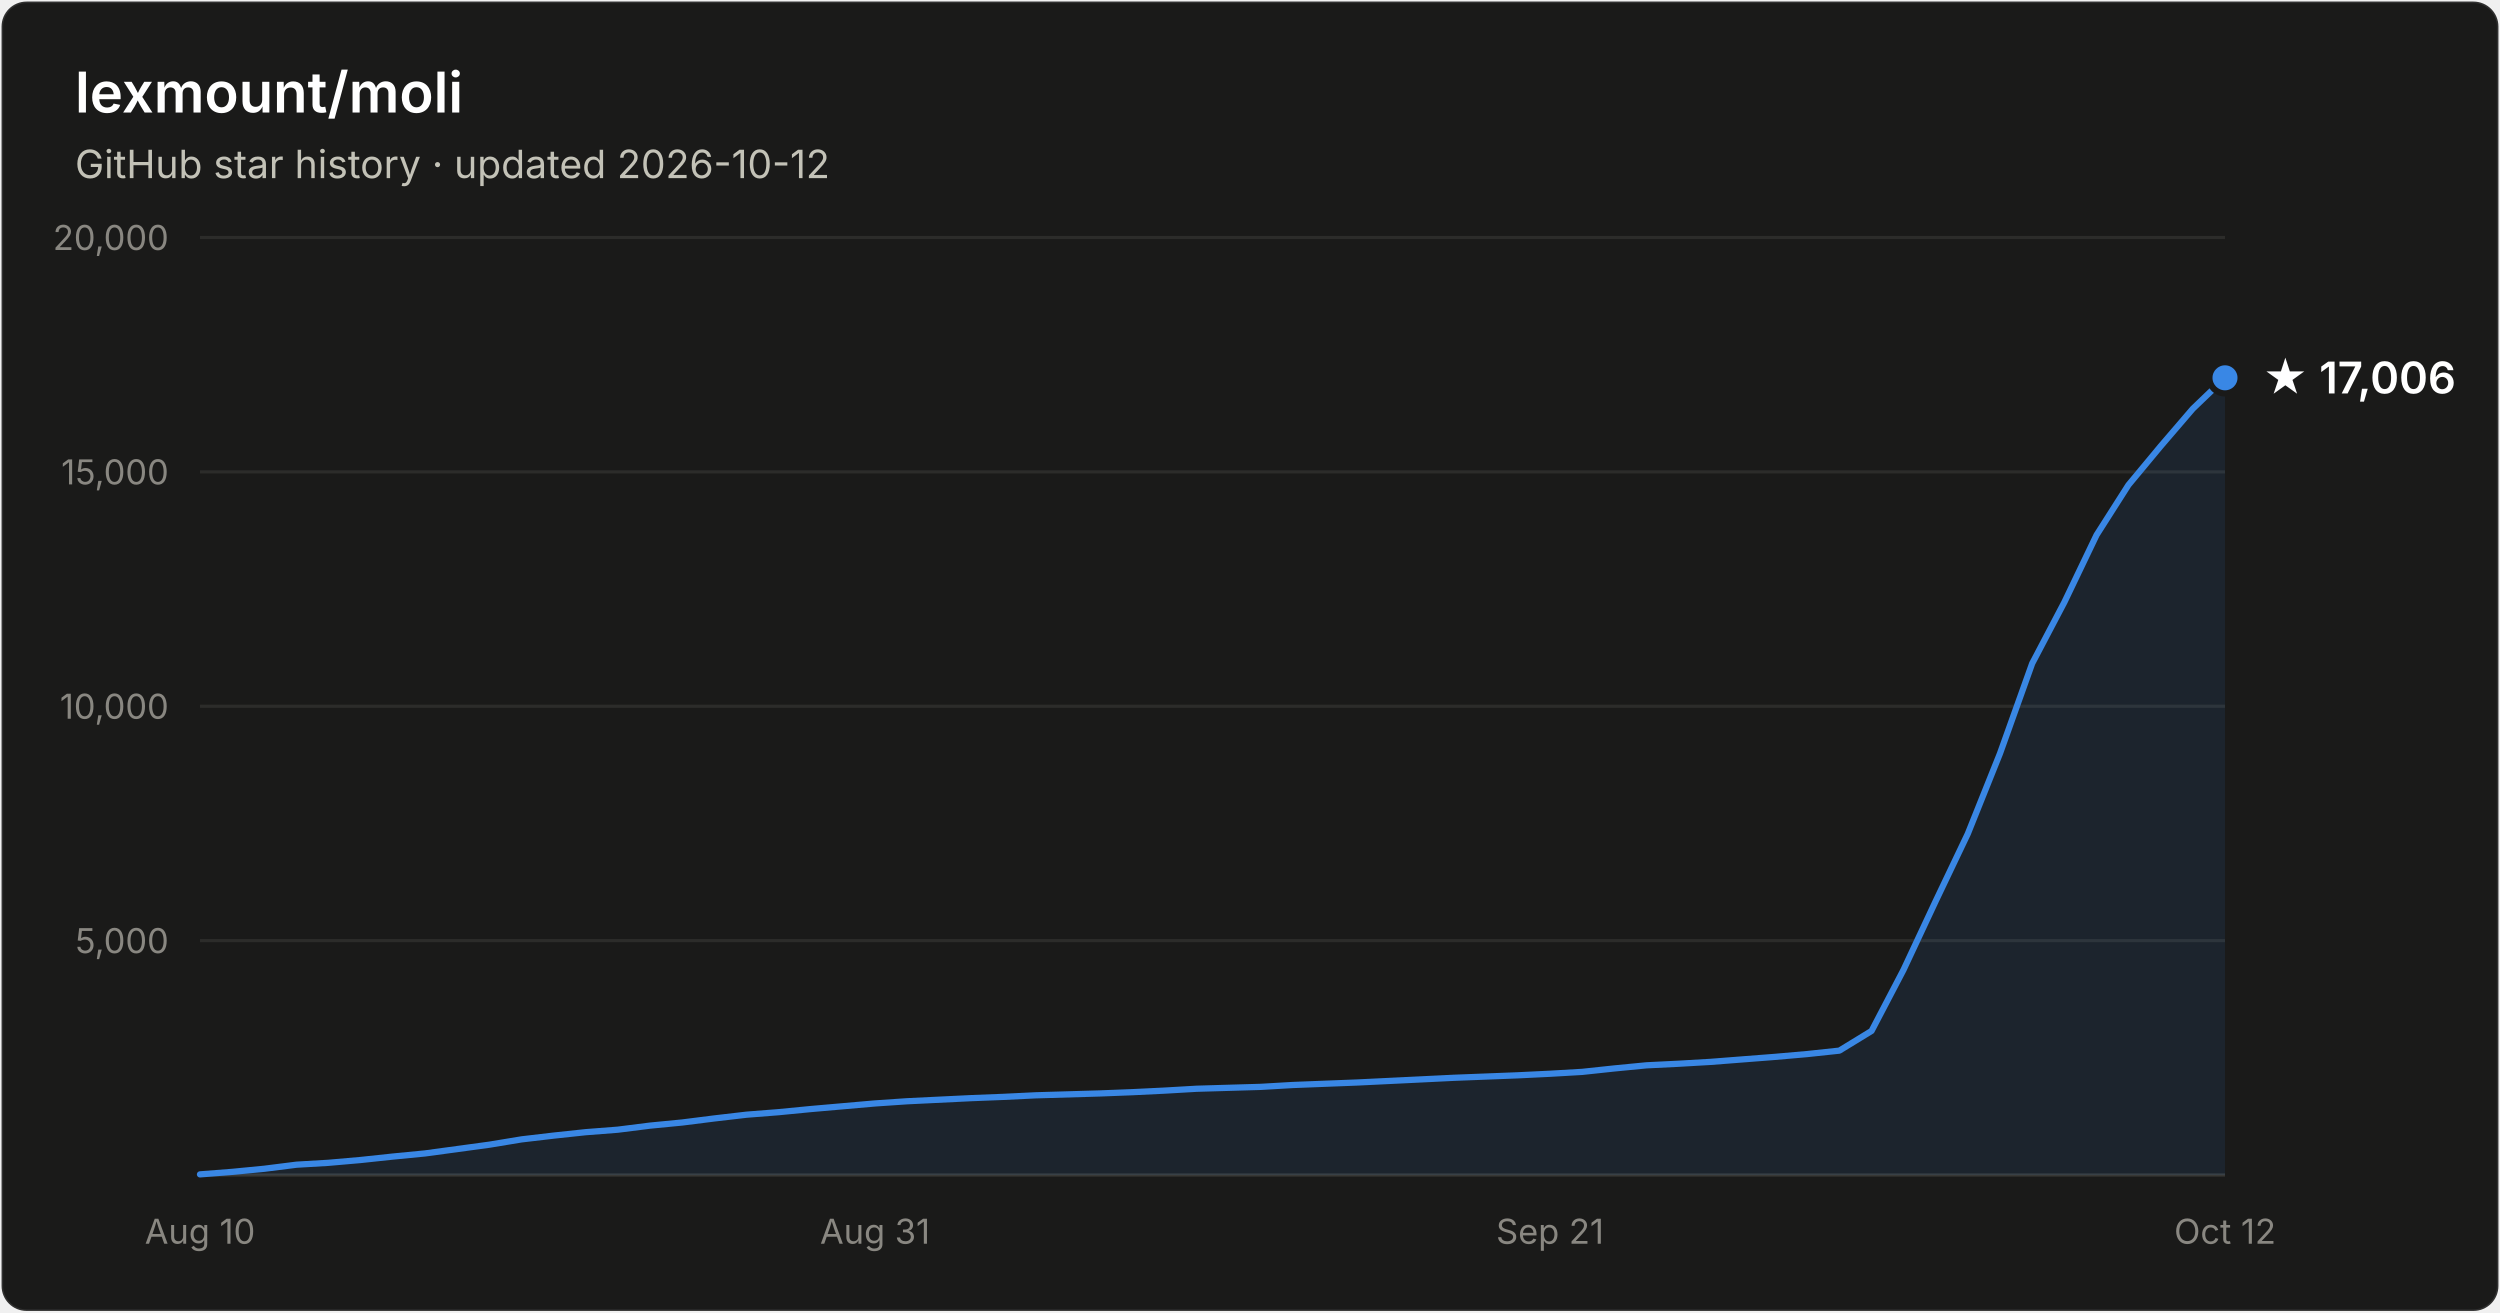
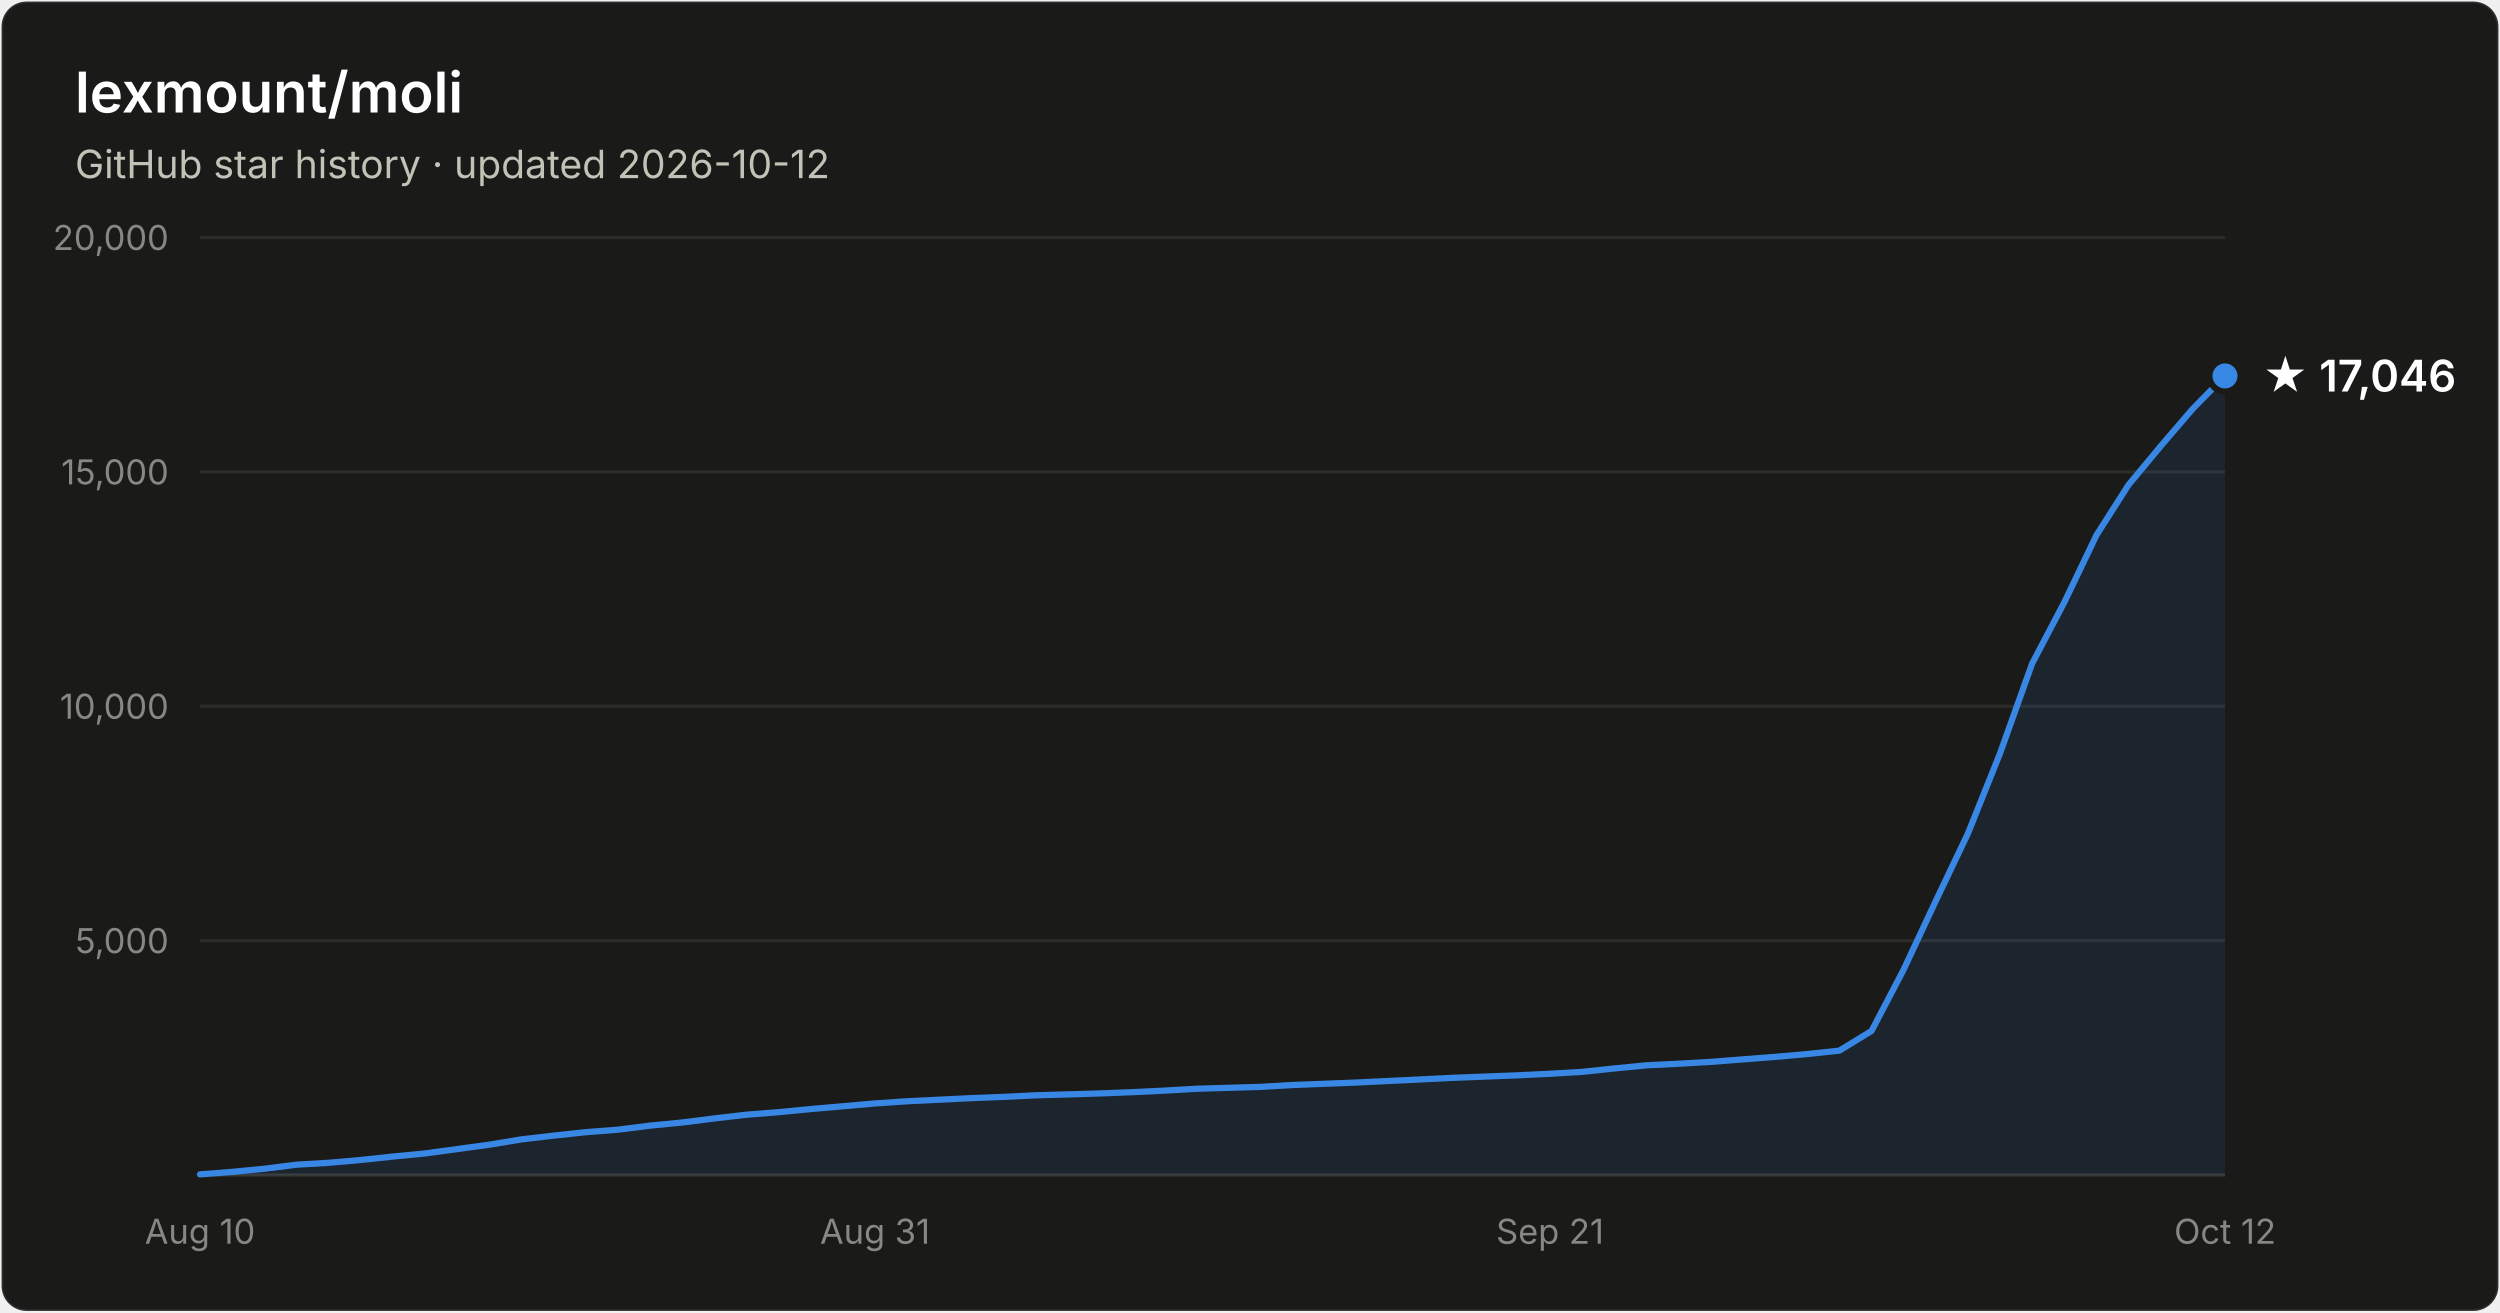
- <svg xmlns="http://www.w3.org/2000/svg" width="800" height="420" viewBox="0 0 800 420" font-family="system-ui, -apple-system, Segoe UI, sans-serif" role="img" aria-label="Star history of lexmount/moli: 17,006 stars as of 2026-10-12">
+ <svg xmlns="http://www.w3.org/2000/svg" width="800" height="420" viewBox="0 0 800 420" font-family="system-ui, -apple-system, Segoe UI, sans-serif" role="img" aria-label="Star history of lexmount/moli: 17,046 stars as of 2026-10-12">
  <rect x="0.5" y="0.5" width="799" height="419" rx="8" fill="#1a1a19" stroke="rgba(255,255,255,0.10)" />
  <text x="24" y="36" fill="#ffffff" font-size="18" font-weight="600">lexmount/moli</text>
  <text x="24" y="57" fill="#c3c2b7" font-size="12.5">GitHub star history · updated 2026-10-12</text>
  <line x1="64" y1="301.0" x2="712" y2="301.0" stroke="#2c2c2a" stroke-width="1" />
  <text x="54" y="305.0" text-anchor="end" fill="#898781" font-size="11" style="font-variant-numeric:tabular-nums">5,000</text>
  <line x1="64" y1="226.0" x2="712" y2="226.0" stroke="#2c2c2a" stroke-width="1" />
  <text x="54" y="230.0" text-anchor="end" fill="#898781" font-size="11" style="font-variant-numeric:tabular-nums">10,000</text>
  <line x1="64" y1="151.0" x2="712" y2="151.0" stroke="#2c2c2a" stroke-width="1" />
  <text x="54" y="155.0" text-anchor="end" fill="#898781" font-size="11" style="font-variant-numeric:tabular-nums">15,000</text>
  <line x1="64" y1="76.0" x2="712" y2="76.0" stroke="#2c2c2a" stroke-width="1" />
  <text x="54" y="80.0" text-anchor="end" fill="#898781" font-size="11" style="font-variant-numeric:tabular-nums">20,000</text>
  <line x1="64" y1="376" x2="712" y2="376" stroke="#383835" stroke-width="1" />
  <text x="64.0" y="398" text-anchor="middle" fill="#898781" font-size="11" style="font-variant-numeric:tabular-nums">Aug 10</text>
  <text x="280.0" y="398" text-anchor="middle" fill="#898781" font-size="11" style="font-variant-numeric:tabular-nums">Aug 31</text>
  <text x="496.0" y="398" text-anchor="middle" fill="#898781" font-size="11" style="font-variant-numeric:tabular-nums">Sep 21</text>
  <text x="712.0" y="398" text-anchor="middle" fill="#898781" font-size="11" style="font-variant-numeric:tabular-nums">Oct 12</text>
-   <path d="M64.0 375.8 L74.3 375.0 L84.6 374.0 L94.9 372.7 L105.1 372.1 L115.4 371.2 L125.7 370.1 L136.0 369.1 L146.3 367.7 L156.6 366.3 L166.9 364.6 L177.1 363.4 L187.4 362.3 L197.7 361.5 L208.0 360.2 L218.3 359.2 L228.6 357.9 L238.9 356.7 L249.1 355.9 L259.4 354.9 L269.7 354.0 L280.0 353.1 L290.3 352.4 L300.6 351.9 L310.9 351.4 L321.1 351.0 L331.4 350.5 L341.7 350.2 L352.0 349.9 L362.3 349.5 L372.6 349.0 L382.9 348.4 L393.1 348.1 L403.4 347.8 L413.7 347.2 L424.0 346.8 L434.3 346.4 L444.6 345.9 L454.9 345.4 L465.1 344.9 L475.4 344.5 L485.7 344.1 L496.0 343.6 L506.3 343.0 L516.6 341.9 L526.9 340.9 L537.1 340.4 L547.4 339.8 L557.7 339.0 L568.0 338.2 L578.3 337.3 L588.6 336.2 L598.9 329.9 L609.1 310.4 L619.4 288.4 L629.7 266.8 L640.0 241.1 L650.3 212.3 L660.6 192.7 L670.9 171.2 L681.1 155.2 L691.4 142.8 L701.7 130.8 L712.0 120.9 L712.0 376 L64.0 376 Z" fill="#3987e5" fill-opacity="0.1" />
-   <path d="M64.0 375.8 L74.3 375.0 L84.6 374.0 L94.9 372.7 L105.1 372.1 L115.4 371.2 L125.7 370.1 L136.0 369.1 L146.3 367.7 L156.6 366.3 L166.9 364.6 L177.1 363.4 L187.4 362.3 L197.7 361.5 L208.0 360.2 L218.3 359.2 L228.6 357.9 L238.9 356.7 L249.1 355.9 L259.4 354.9 L269.7 354.0 L280.0 353.1 L290.3 352.4 L300.6 351.9 L310.9 351.4 L321.1 351.0 L331.4 350.5 L341.7 350.2 L352.0 349.9 L362.3 349.5 L372.6 349.0 L382.9 348.4 L393.1 348.1 L403.4 347.8 L413.7 347.2 L424.0 346.8 L434.3 346.4 L444.6 345.9 L454.9 345.4 L465.1 344.9 L475.4 344.5 L485.7 344.1 L496.0 343.6 L506.3 343.0 L516.6 341.9 L526.9 340.9 L537.1 340.4 L547.4 339.8 L557.7 339.0 L568.0 338.2 L578.3 337.3 L588.6 336.2 L598.9 329.9 L609.1 310.4 L619.4 288.4 L629.7 266.8 L640.0 241.1 L650.3 212.3 L660.6 192.7 L670.9 171.2 L681.1 155.2 L691.4 142.8 L701.7 130.8 L712.0 120.9" fill="none" stroke="#3987e5" stroke-width="2" stroke-linejoin="round" stroke-linecap="round" />
-   <circle cx="712.0" cy="120.9" r="5" fill="#3987e5" stroke="#1a1a19" stroke-width="2" />
-   <text x="724.0" y="125.9" fill="#ffffff" font-size="14" font-weight="600">★ 17,006</text>
+   <path d="M64.0 375.8 L74.3 375.0 L84.6 374.0 L94.9 372.7 L105.1 372.1 L115.4 371.2 L125.7 370.1 L136.0 369.1 L146.3 367.7 L156.6 366.3 L166.9 364.6 L177.1 363.4 L187.4 362.3 L197.7 361.5 L208.0 360.2 L218.3 359.2 L228.6 357.9 L238.9 356.7 L249.1 355.9 L259.4 354.9 L269.7 354.0 L280.0 353.1 L290.3 352.4 L300.6 351.9 L310.9 351.4 L321.1 351.0 L331.4 350.5 L341.7 350.2 L352.0 349.9 L362.3 349.5 L372.6 349.0 L382.9 348.4 L393.1 348.1 L403.4 347.8 L413.7 347.2 L424.0 346.8 L434.3 346.4 L444.6 345.9 L454.9 345.4 L465.1 344.9 L475.4 344.5 L485.7 344.1 L496.0 343.6 L506.3 343.0 L516.6 341.9 L526.9 340.9 L537.1 340.4 L547.4 339.8 L557.7 339.0 L568.0 338.2 L578.3 337.3 L588.6 336.2 L598.9 329.9 L609.1 310.4 L619.4 288.4 L629.7 266.8 L640.0 241.1 L650.3 212.3 L660.6 192.7 L670.9 171.2 L681.1 155.2 L691.4 142.8 L701.7 130.8 L712.0 120.3 L712.0 376 L64.0 376 Z" fill="#3987e5" fill-opacity="0.1" />
+   <path d="M64.0 375.8 L74.3 375.0 L84.6 374.0 L94.9 372.7 L105.1 372.1 L115.4 371.2 L125.7 370.1 L136.0 369.1 L146.3 367.7 L156.6 366.3 L166.9 364.6 L177.1 363.4 L187.4 362.3 L197.7 361.5 L208.0 360.2 L218.3 359.2 L228.6 357.9 L238.9 356.7 L249.1 355.9 L259.4 354.9 L269.7 354.0 L280.0 353.1 L290.3 352.4 L300.6 351.9 L310.9 351.4 L321.1 351.0 L331.4 350.5 L341.7 350.2 L352.0 349.9 L362.3 349.5 L372.6 349.0 L382.9 348.4 L393.1 348.1 L403.4 347.8 L413.7 347.2 L424.0 346.8 L434.3 346.4 L444.6 345.9 L454.9 345.4 L465.1 344.9 L475.4 344.5 L485.7 344.1 L496.0 343.6 L506.3 343.0 L516.6 341.9 L526.9 340.9 L537.1 340.4 L547.4 339.8 L557.7 339.0 L568.0 338.2 L578.3 337.3 L588.6 336.2 L598.9 329.9 L609.1 310.4 L619.4 288.4 L629.7 266.8 L640.0 241.1 L650.3 212.3 L660.6 192.7 L670.9 171.2 L681.1 155.2 L691.4 142.8 L701.7 130.8 L712.0 120.3" fill="none" stroke="#3987e5" stroke-width="2" stroke-linejoin="round" stroke-linecap="round" />
+   <circle cx="712.0" cy="120.3" r="5" fill="#3987e5" stroke="#1a1a19" stroke-width="2" />
+   <text x="724.0" y="125.3" fill="#ffffff" font-size="14" font-weight="600">★ 17,046</text>
</svg>
